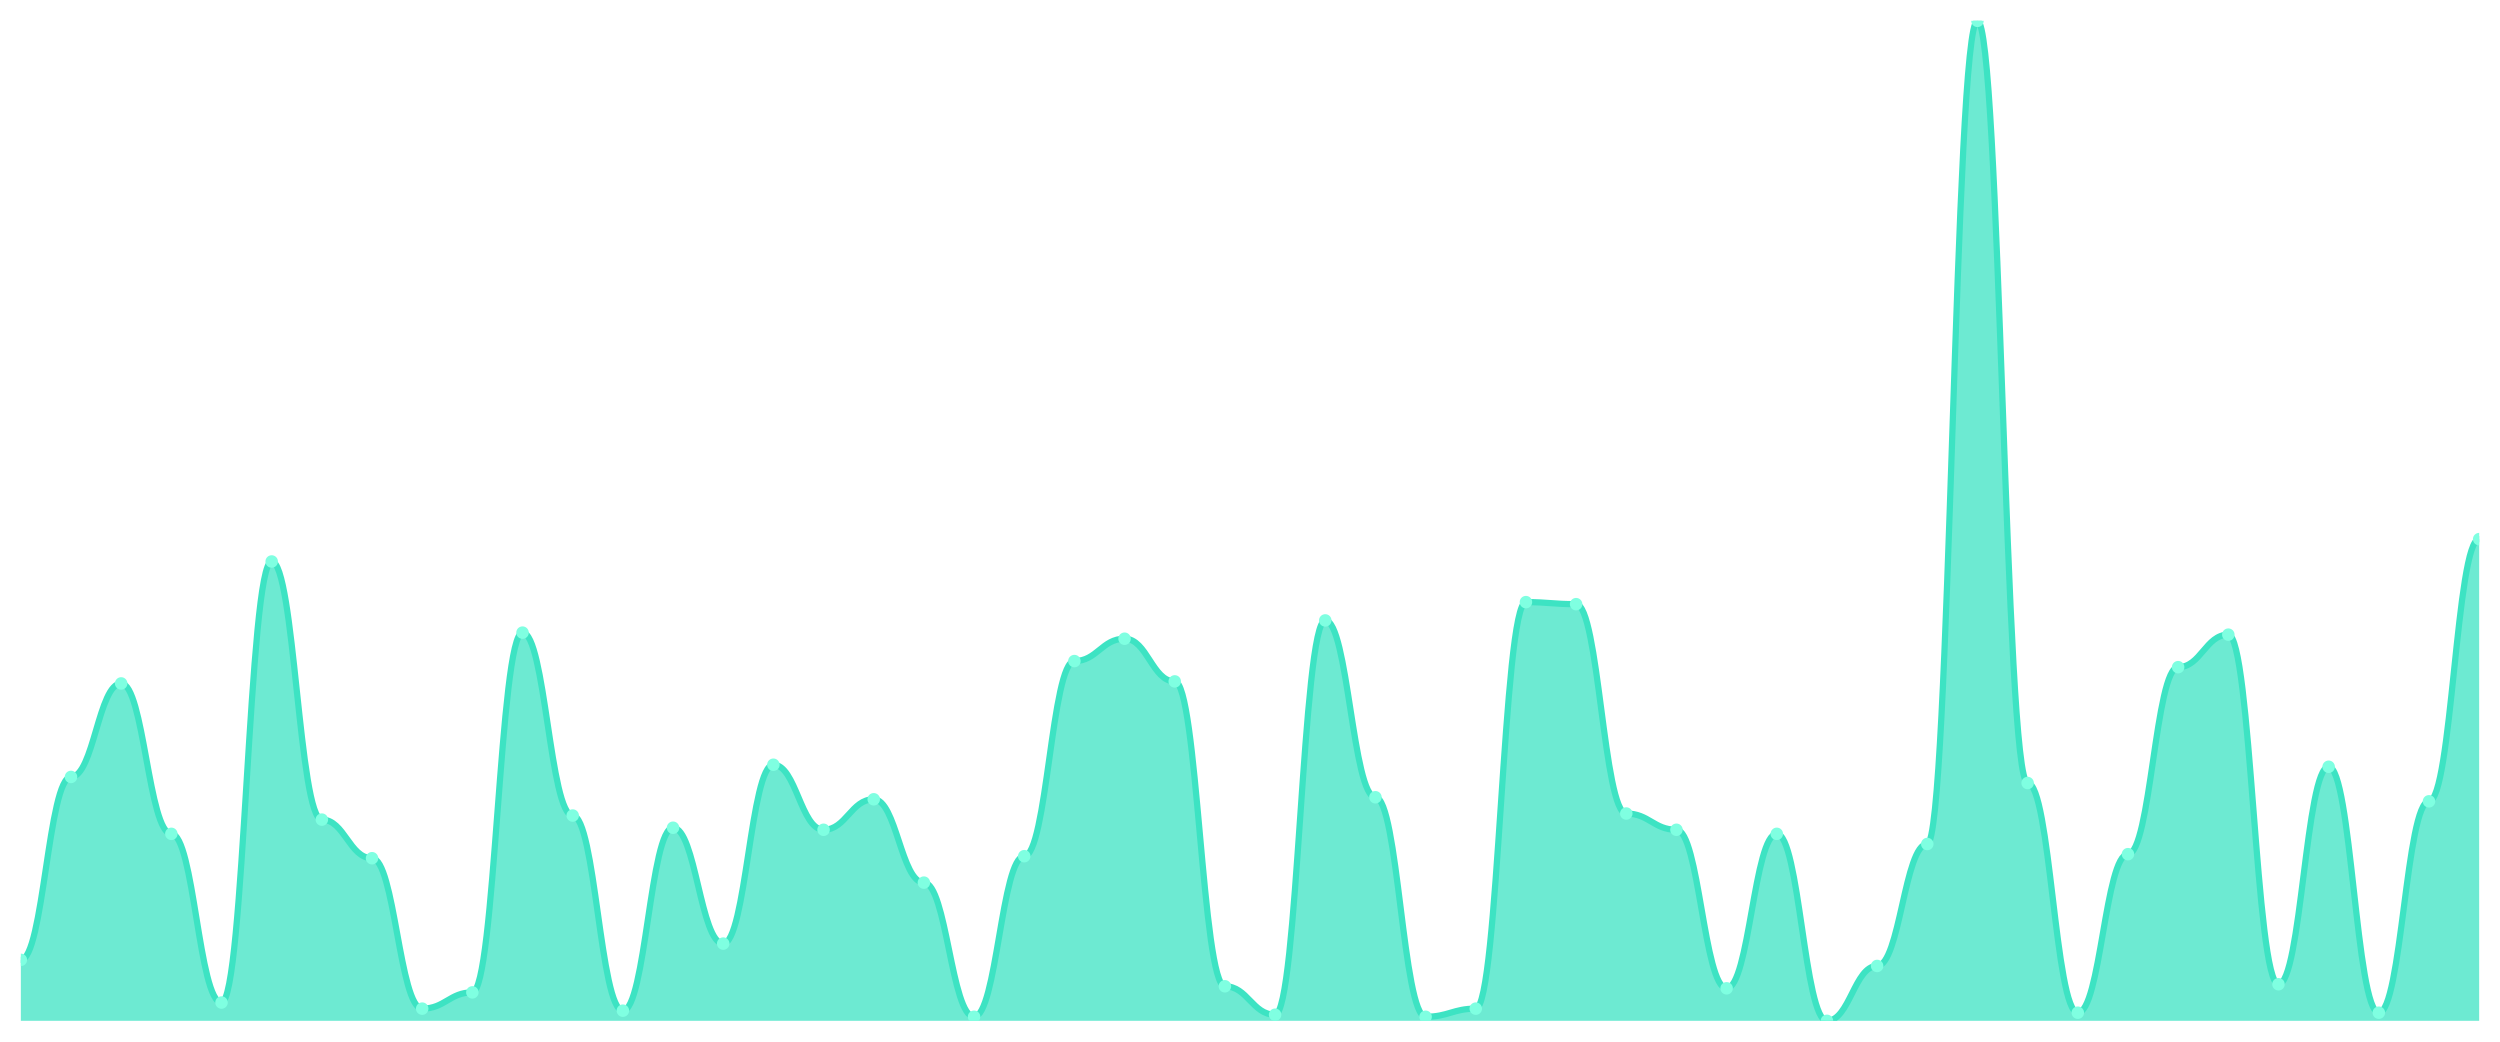
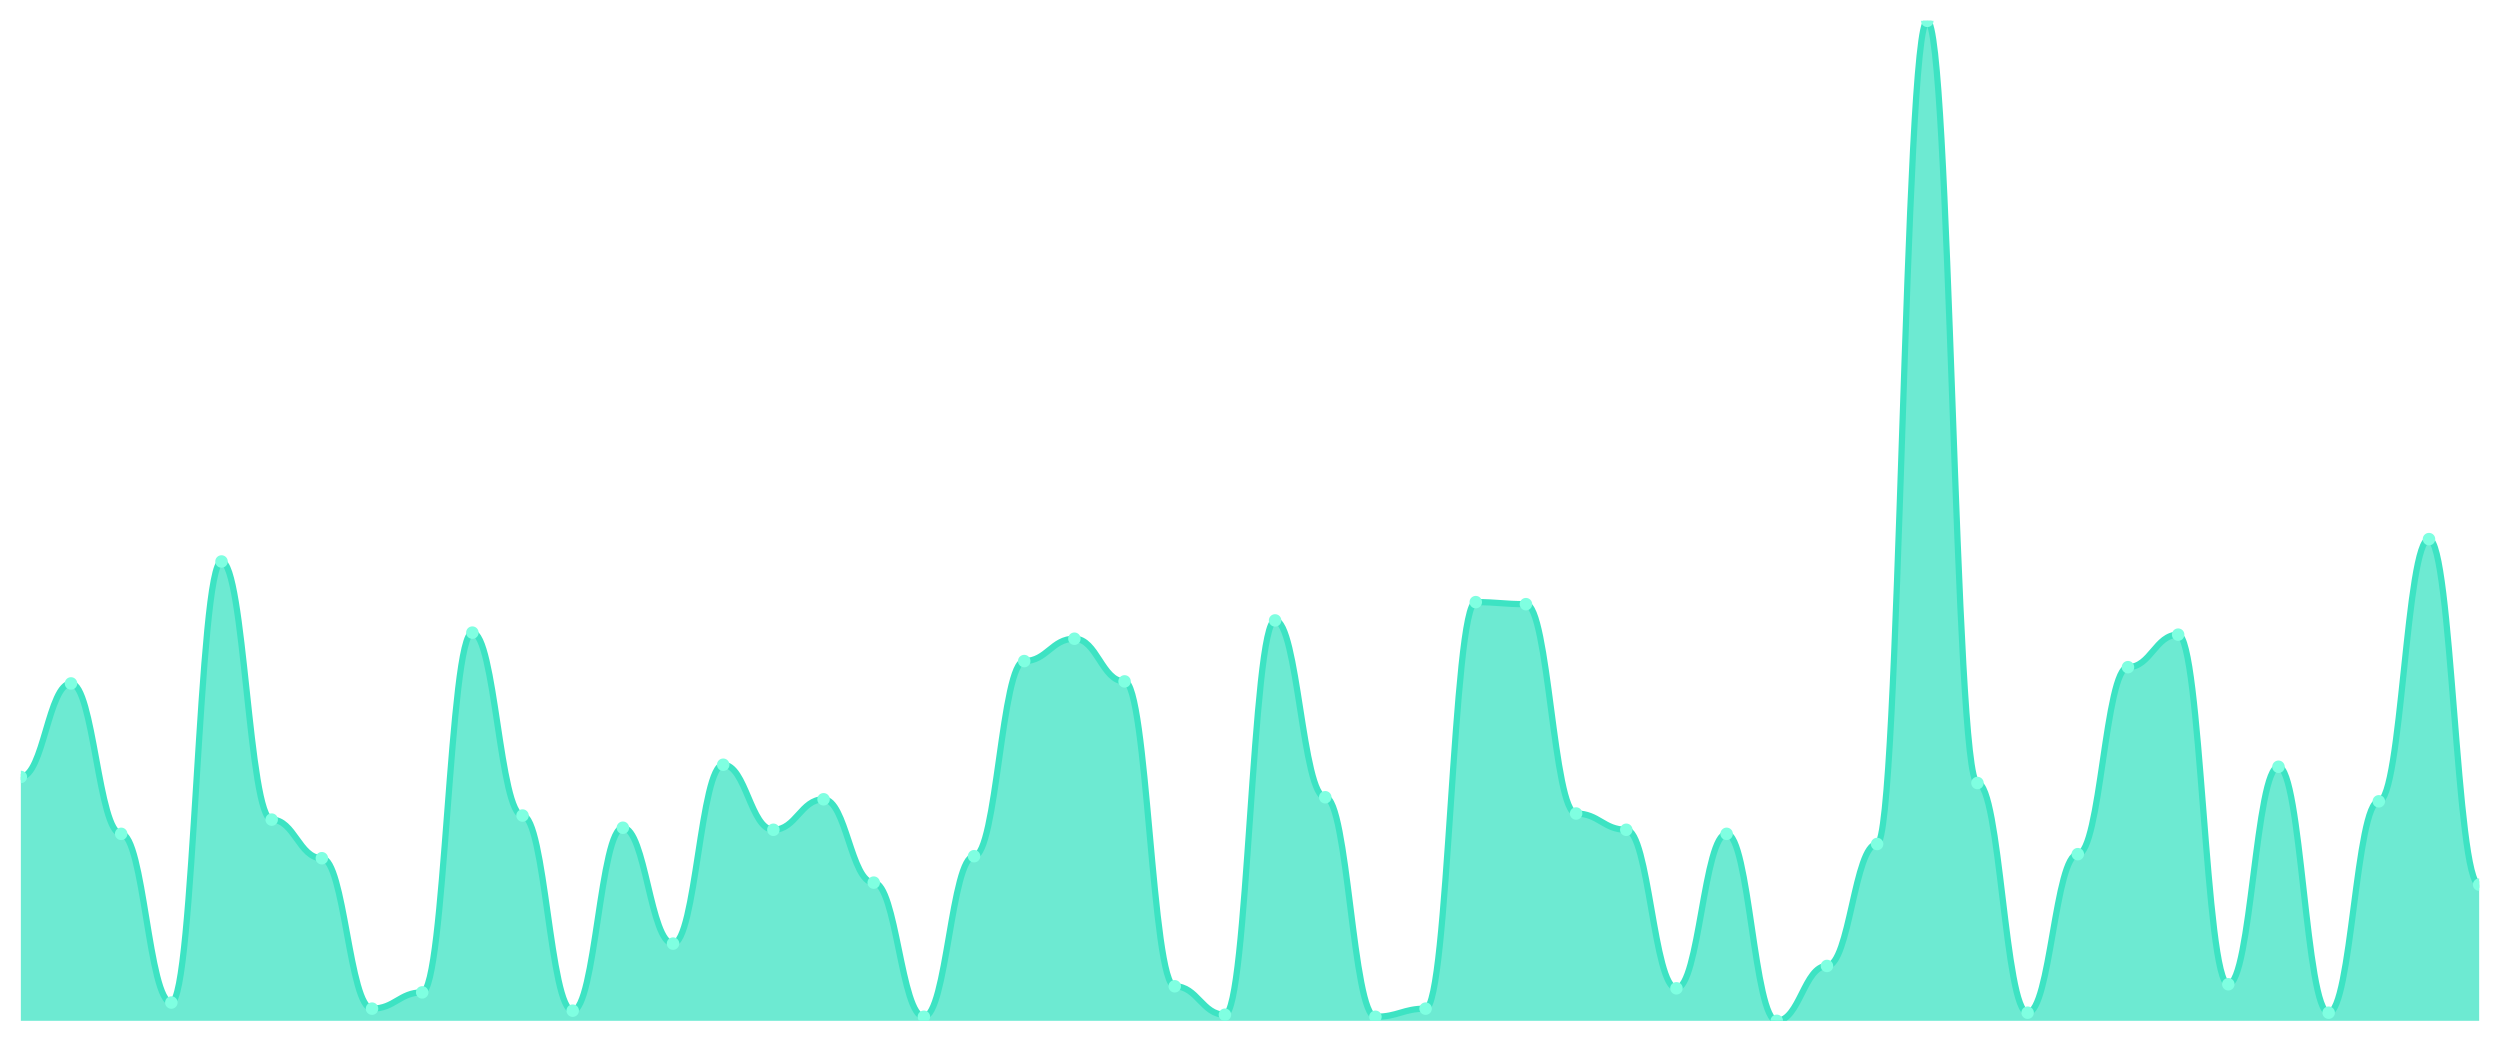
<svg xmlns="http://www.w3.org/2000/svg" viewBox="0 0 1200 500" width="1200" height="500">
  <defs>
    <clipPath id="c">
      <rect x="10" y="10" width="1180" height="480" />
    </clipPath>
  </defs>
  <rect width="1200" height="500" fill="none" />
  <g clip-path="url(#c)">
-     <path d="M 10,490 L 10,460.732 C 20.837,460.732 23.245,372.927 34.082,372.927 C 44.918,372.927 47.327,328.049 58.163,328.049 C 69,328.049 71.408,400.244 82.245,400.244 C 93.082,400.244 95.49,481.22 106.327,481.22 C 117.163,481.22 119.571,269.512 130.408,269.512 C 141.245,269.512 143.653,393.415 154.49,393.415 C 165.327,393.415 167.735,411.951 178.571,411.951 C 189.408,411.951 191.816,484.146 202.653,484.146 C 213.49,484.146 215.898,476.341 226.735,476.341 C 237.571,476.341 239.98,303.659 250.816,303.659 C 261.653,303.659 264.061,391.463 274.898,391.463 C 285.735,391.463 288.143,485.122 298.98,485.122 C 309.816,485.122 312.224,397.317 323.061,397.317 C 333.898,397.317 336.306,452.927 347.143,452.927 C 357.98,452.927 360.388,367.073 371.224,367.073 C 382.061,367.073 384.469,398.293 395.306,398.293 C 406.143,398.293 408.551,383.659 419.388,383.659 C 430.224,383.659 432.633,423.659 443.469,423.659 C 454.306,423.659 456.714,488.049 467.551,488.049 C 478.388,488.049 480.796,410.976 491.633,410.976 C 502.469,410.976 504.878,317.317 515.714,317.317 C 526.551,317.317 528.959,306.585 539.796,306.585 C 550.633,306.585 553.041,327.073 563.878,327.073 C 574.714,327.073 577.122,473.415 587.959,473.415 C 598.796,473.415 601.204,487.073 612.041,487.073 C 622.878,487.073 625.286,297.805 636.122,297.805 C 646.959,297.805 649.367,382.683 660.204,382.683 C 671.041,382.683 673.449,488.049 684.286,488.049 C 695.122,488.049 697.531,484.146 708.367,484.146 C 719.204,484.146 721.612,289.024 732.449,289.024 C 743.286,289.024 745.694,290 756.531,290 C 767.367,290 769.776,390.488 780.612,390.488 C 791.449,390.488 793.857,398.293 804.694,398.293 C 815.531,398.293 817.939,474.39 828.776,474.39 C 839.612,474.39 842.02,400.244 852.857,400.244 C 863.694,400.244 866.102,490 876.939,490 C 887.776,490 890.184,463.659 901.02,463.659 C 911.857,463.659 914.265,405.122 925.102,405.122 C 935.939,405.122 938.347,10 949.184,10 C 960.02,10 962.429,375.854 973.265,375.854 C 984.102,375.854 986.51,486.098 997.347,486.098 C 1008.184,486.098 1010.592,410 1021.429,410 C 1032.265,410 1034.673,320.244 1045.51,320.244 C 1056.347,320.244 1058.755,304.634 1069.592,304.634 C 1080.429,304.634 1082.837,472.439 1093.673,472.439 C 1104.51,472.439 1106.918,368.049 1117.755,368.049 C 1128.592,368.049 1131,486.098 1141.837,486.098 C 1152.673,486.098 1155.082,384.634 1165.918,384.634 C 1176.755,384.634 1179.163,258.78 1190,258.78 L 1190,490 Z" fill="rgba(61,227,195,0.75)" />
-     <path d="M 10,460.732 C 20.837,460.732 23.245,372.927 34.082,372.927 C 44.918,372.927 47.327,328.049 58.163,328.049 C 69,328.049 71.408,400.244 82.245,400.244 C 93.082,400.244 95.49,481.22 106.327,481.22 C 117.163,481.22 119.571,269.512 130.408,269.512 C 141.245,269.512 143.653,393.415 154.49,393.415 C 165.327,393.415 167.735,411.951 178.571,411.951 C 189.408,411.951 191.816,484.146 202.653,484.146 C 213.49,484.146 215.898,476.341 226.735,476.341 C 237.571,476.341 239.98,303.659 250.816,303.659 C 261.653,303.659 264.061,391.463 274.898,391.463 C 285.735,391.463 288.143,485.122 298.98,485.122 C 309.816,485.122 312.224,397.317 323.061,397.317 C 333.898,397.317 336.306,452.927 347.143,452.927 C 357.98,452.927 360.388,367.073 371.224,367.073 C 382.061,367.073 384.469,398.293 395.306,398.293 C 406.143,398.293 408.551,383.659 419.388,383.659 C 430.224,383.659 432.633,423.659 443.469,423.659 C 454.306,423.659 456.714,488.049 467.551,488.049 C 478.388,488.049 480.796,410.976 491.633,410.976 C 502.469,410.976 504.878,317.317 515.714,317.317 C 526.551,317.317 528.959,306.585 539.796,306.585 C 550.633,306.585 553.041,327.073 563.878,327.073 C 574.714,327.073 577.122,473.415 587.959,473.415 C 598.796,473.415 601.204,487.073 612.041,487.073 C 622.878,487.073 625.286,297.805 636.122,297.805 C 646.959,297.805 649.367,382.683 660.204,382.683 C 671.041,382.683 673.449,488.049 684.286,488.049 C 695.122,488.049 697.531,484.146 708.367,484.146 C 719.204,484.146 721.612,289.024 732.449,289.024 C 743.286,289.024 745.694,290 756.531,290 C 767.367,290 769.776,390.488 780.612,390.488 C 791.449,390.488 793.857,398.293 804.694,398.293 C 815.531,398.293 817.939,474.39 828.776,474.39 C 839.612,474.39 842.02,400.244 852.857,400.244 C 863.694,400.244 866.102,490 876.939,490 C 887.776,490 890.184,463.659 901.02,463.659 C 911.857,463.659 914.265,405.122 925.102,405.122 C 935.939,405.122 938.347,10 949.184,10 C 960.02,10 962.429,375.854 973.265,375.854 C 984.102,375.854 986.51,486.098 997.347,486.098 C 1008.184,486.098 1010.592,410 1021.429,410 C 1032.265,410 1034.673,320.244 1045.51,320.244 C 1056.347,320.244 1058.755,304.634 1069.592,304.634 C 1080.429,304.634 1082.837,472.439 1093.673,472.439 C 1104.51,472.439 1106.918,368.049 1117.755,368.049 C 1128.592,368.049 1131,486.098 1141.837,486.098 C 1152.673,486.098 1155.082,384.634 1165.918,384.634 C 1176.755,384.634 1179.163,258.78 1190,258.78" fill="none" stroke="#3de3c3" stroke-width="3" stroke-linecap="round" stroke-linejoin="round" />
-     <circle cx="10" cy="460.732" r="3" fill="#7fffe1" />
-     <circle cx="34.082" cy="372.927" r="3" fill="#7fffe1" />
-     <circle cx="58.163" cy="328.049" r="3" fill="#7fffe1" />
-     <circle cx="82.245" cy="400.244" r="3" fill="#7fffe1" />
-     <circle cx="106.327" cy="481.22" r="3" fill="#7fffe1" />
-     <circle cx="130.408" cy="269.512" r="3" fill="#7fffe1" />
-     <circle cx="154.49" cy="393.415" r="3" fill="#7fffe1" />
-     <circle cx="178.571" cy="411.951" r="3" fill="#7fffe1" />
-     <circle cx="202.653" cy="484.146" r="3" fill="#7fffe1" />
-     <circle cx="226.735" cy="476.341" r="3" fill="#7fffe1" />
-     <circle cx="250.816" cy="303.659" r="3" fill="#7fffe1" />
-     <circle cx="274.898" cy="391.463" r="3" fill="#7fffe1" />
-     <circle cx="298.98" cy="485.122" r="3" fill="#7fffe1" />
-     <circle cx="323.061" cy="397.317" r="3" fill="#7fffe1" />
-     <circle cx="347.143" cy="452.927" r="3" fill="#7fffe1" />
-     <circle cx="371.224" cy="367.073" r="3" fill="#7fffe1" />
-     <circle cx="395.306" cy="398.293" r="3" fill="#7fffe1" />
-     <circle cx="419.388" cy="383.659" r="3" fill="#7fffe1" />
-     <circle cx="443.469" cy="423.659" r="3" fill="#7fffe1" />
-     <circle cx="467.551" cy="488.049" r="3" fill="#7fffe1" />
-     <circle cx="491.633" cy="410.976" r="3" fill="#7fffe1" />
-     <circle cx="515.714" cy="317.317" r="3" fill="#7fffe1" />
-     <circle cx="539.796" cy="306.585" r="3" fill="#7fffe1" />
-     <circle cx="563.878" cy="327.073" r="3" fill="#7fffe1" />
-     <circle cx="587.959" cy="473.415" r="3" fill="#7fffe1" />
-     <circle cx="612.041" cy="487.073" r="3" fill="#7fffe1" />
-     <circle cx="636.122" cy="297.805" r="3" fill="#7fffe1" />
-     <circle cx="660.204" cy="382.683" r="3" fill="#7fffe1" />
-     <circle cx="684.286" cy="488.049" r="3" fill="#7fffe1" />
-     <circle cx="708.367" cy="484.146" r="3" fill="#7fffe1" />
-     <circle cx="732.449" cy="289.024" r="3" fill="#7fffe1" />
-     <circle cx="756.531" cy="290" r="3" fill="#7fffe1" />
-     <circle cx="780.612" cy="390.488" r="3" fill="#7fffe1" />
-     <circle cx="804.694" cy="398.293" r="3" fill="#7fffe1" />
-     <circle cx="828.776" cy="474.39" r="3" fill="#7fffe1" />
-     <circle cx="852.857" cy="400.244" r="3" fill="#7fffe1" />
-     <circle cx="876.939" cy="490" r="3" fill="#7fffe1" />
-     <circle cx="901.02" cy="463.659" r="3" fill="#7fffe1" />
-     <circle cx="925.102" cy="405.122" r="3" fill="#7fffe1" />
-     <circle cx="949.184" cy="10" r="3" fill="#7fffe1" />
-     <circle cx="973.265" cy="375.854" r="3" fill="#7fffe1" />
-     <circle cx="997.347" cy="486.098" r="3" fill="#7fffe1" />
-     <circle cx="1021.429" cy="410" r="3" fill="#7fffe1" />
-     <circle cx="1045.51" cy="320.244" r="3" fill="#7fffe1" />
-     <circle cx="1069.592" cy="304.634" r="3" fill="#7fffe1" />
-     <circle cx="1093.673" cy="472.439" r="3" fill="#7fffe1" />
-     <circle cx="1117.755" cy="368.049" r="3" fill="#7fffe1" />
-     <circle cx="1141.837" cy="486.098" r="3" fill="#7fffe1" />
-     <circle cx="1165.918" cy="384.634" r="3" fill="#7fffe1" />
-     <circle cx="1190" cy="258.78" r="3" fill="#7fffe1" />
+     <path d="M 10,490 L 10,372.927 C 20.837,372.927 23.245,328.049 34.082,328.049 C 44.918,328.049 47.327,400.244 58.163,400.244 C 69,400.244 71.408,481.22 82.245,481.22 C 93.082,481.22 95.49,269.512 106.327,269.512 C 117.163,269.512 119.571,393.415 130.408,393.415 C 141.245,393.415 143.653,411.951 154.49,411.951 C 165.327,411.951 167.735,484.146 178.571,484.146 C 189.408,484.146 191.816,476.341 202.653,476.341 C 213.49,476.341 215.898,303.659 226.735,303.659 C 237.571,303.659 239.98,391.463 250.816,391.463 C 261.653,391.463 264.061,485.122 274.898,485.122 C 285.735,485.122 288.143,397.317 298.98,397.317 C 309.816,397.317 312.224,452.927 323.061,452.927 C 333.898,452.927 336.306,367.073 347.143,367.073 C 357.98,367.073 360.388,398.293 371.224,398.293 C 382.061,398.293 384.469,383.659 395.306,383.659 C 406.143,383.659 408.551,423.659 419.388,423.659 C 430.224,423.659 432.633,488.049 443.469,488.049 C 454.306,488.049 456.714,410.976 467.551,410.976 C 478.388,410.976 480.796,317.317 491.633,317.317 C 502.469,317.317 504.878,306.585 515.714,306.585 C 526.551,306.585 528.959,327.073 539.796,327.073 C 550.633,327.073 553.041,473.415 563.878,473.415 C 574.714,473.415 577.122,487.073 587.959,487.073 C 598.796,487.073 601.204,297.805 612.041,297.805 C 622.878,297.805 625.286,382.683 636.122,382.683 C 646.959,382.683 649.367,488.049 660.204,488.049 C 671.041,488.049 673.449,484.146 684.286,484.146 C 695.122,484.146 697.531,289.024 708.367,289.024 C 719.204,289.024 721.612,290 732.449,290 C 743.286,290 745.694,390.488 756.531,390.488 C 767.367,390.488 769.776,398.293 780.612,398.293 C 791.449,398.293 793.857,474.39 804.694,474.39 C 815.531,474.39 817.939,400.244 828.776,400.244 C 839.612,400.244 842.02,490 852.857,490 C 863.694,490 866.102,463.659 876.939,463.659 C 887.776,463.659 890.184,405.122 901.02,405.122 C 911.857,405.122 914.265,10 925.102,10 C 935.939,10 938.347,375.854 949.184,375.854 C 960.02,375.854 962.429,486.098 973.265,486.098 C 984.102,486.098 986.51,410 997.347,410 C 1008.184,410 1010.592,320.244 1021.429,320.244 C 1032.265,320.244 1034.673,304.634 1045.51,304.634 C 1056.347,304.634 1058.755,472.439 1069.592,472.439 C 1080.429,472.439 1082.837,368.049 1093.673,368.049 C 1104.51,368.049 1106.918,486.098 1117.755,486.098 C 1128.592,486.098 1131,384.634 1141.837,384.634 C 1152.673,384.634 1155.082,258.78 1165.918,258.78 C 1176.755,258.78 1179.163,424.634 1190,424.634 L 1190,490 Z" fill="rgba(61,227,195,0.75)" />
+     <path d="M 10,372.927 C 20.837,372.927 23.245,328.049 34.082,328.049 C 44.918,328.049 47.327,400.244 58.163,400.244 C 69,400.244 71.408,481.22 82.245,481.22 C 93.082,481.22 95.49,269.512 106.327,269.512 C 117.163,269.512 119.571,393.415 130.408,393.415 C 141.245,393.415 143.653,411.951 154.49,411.951 C 165.327,411.951 167.735,484.146 178.571,484.146 C 189.408,484.146 191.816,476.341 202.653,476.341 C 213.49,476.341 215.898,303.659 226.735,303.659 C 237.571,303.659 239.98,391.463 250.816,391.463 C 261.653,391.463 264.061,485.122 274.898,485.122 C 285.735,485.122 288.143,397.317 298.98,397.317 C 309.816,397.317 312.224,452.927 323.061,452.927 C 333.898,452.927 336.306,367.073 347.143,367.073 C 357.98,367.073 360.388,398.293 371.224,398.293 C 382.061,398.293 384.469,383.659 395.306,383.659 C 406.143,383.659 408.551,423.659 419.388,423.659 C 430.224,423.659 432.633,488.049 443.469,488.049 C 454.306,488.049 456.714,410.976 467.551,410.976 C 478.388,410.976 480.796,317.317 491.633,317.317 C 502.469,317.317 504.878,306.585 515.714,306.585 C 526.551,306.585 528.959,327.073 539.796,327.073 C 550.633,327.073 553.041,473.415 563.878,473.415 C 574.714,473.415 577.122,487.073 587.959,487.073 C 598.796,487.073 601.204,297.805 612.041,297.805 C 622.878,297.805 625.286,382.683 636.122,382.683 C 646.959,382.683 649.367,488.049 660.204,488.049 C 671.041,488.049 673.449,484.146 684.286,484.146 C 695.122,484.146 697.531,289.024 708.367,289.024 C 719.204,289.024 721.612,290 732.449,290 C 743.286,290 745.694,390.488 756.531,390.488 C 767.367,390.488 769.776,398.293 780.612,398.293 C 791.449,398.293 793.857,474.39 804.694,474.39 C 815.531,474.39 817.939,400.244 828.776,400.244 C 839.612,400.244 842.02,490 852.857,490 C 863.694,490 866.102,463.659 876.939,463.659 C 887.776,463.659 890.184,405.122 901.02,405.122 C 911.857,405.122 914.265,10 925.102,10 C 935.939,10 938.347,375.854 949.184,375.854 C 960.02,375.854 962.429,486.098 973.265,486.098 C 984.102,486.098 986.51,410 997.347,410 C 1008.184,410 1010.592,320.244 1021.429,320.244 C 1032.265,320.244 1034.673,304.634 1045.51,304.634 C 1056.347,304.634 1058.755,472.439 1069.592,472.439 C 1080.429,472.439 1082.837,368.049 1093.673,368.049 C 1104.51,368.049 1106.918,486.098 1117.755,486.098 C 1128.592,486.098 1131,384.634 1141.837,384.634 C 1152.673,384.634 1155.082,258.78 1165.918,258.78 C 1176.755,258.78 1179.163,424.634 1190,424.634" fill="none" stroke="#3de3c3" stroke-width="3" stroke-linecap="round" stroke-linejoin="round" />
+     <circle cx="10" cy="372.927" r="3" fill="#7fffe1" />
+     <circle cx="34.082" cy="328.049" r="3" fill="#7fffe1" />
+     <circle cx="58.163" cy="400.244" r="3" fill="#7fffe1" />
+     <circle cx="82.245" cy="481.22" r="3" fill="#7fffe1" />
+     <circle cx="106.327" cy="269.512" r="3" fill="#7fffe1" />
+     <circle cx="130.408" cy="393.415" r="3" fill="#7fffe1" />
+     <circle cx="154.49" cy="411.951" r="3" fill="#7fffe1" />
+     <circle cx="178.571" cy="484.146" r="3" fill="#7fffe1" />
+     <circle cx="202.653" cy="476.341" r="3" fill="#7fffe1" />
+     <circle cx="226.735" cy="303.659" r="3" fill="#7fffe1" />
+     <circle cx="250.816" cy="391.463" r="3" fill="#7fffe1" />
+     <circle cx="274.898" cy="485.122" r="3" fill="#7fffe1" />
+     <circle cx="298.98" cy="397.317" r="3" fill="#7fffe1" />
+     <circle cx="323.061" cy="452.927" r="3" fill="#7fffe1" />
+     <circle cx="347.143" cy="367.073" r="3" fill="#7fffe1" />
+     <circle cx="371.224" cy="398.293" r="3" fill="#7fffe1" />
+     <circle cx="395.306" cy="383.659" r="3" fill="#7fffe1" />
+     <circle cx="419.388" cy="423.659" r="3" fill="#7fffe1" />
+     <circle cx="443.469" cy="488.049" r="3" fill="#7fffe1" />
+     <circle cx="467.551" cy="410.976" r="3" fill="#7fffe1" />
+     <circle cx="491.633" cy="317.317" r="3" fill="#7fffe1" />
+     <circle cx="515.714" cy="306.585" r="3" fill="#7fffe1" />
+     <circle cx="539.796" cy="327.073" r="3" fill="#7fffe1" />
+     <circle cx="563.878" cy="473.415" r="3" fill="#7fffe1" />
+     <circle cx="587.959" cy="487.073" r="3" fill="#7fffe1" />
+     <circle cx="612.041" cy="297.805" r="3" fill="#7fffe1" />
+     <circle cx="636.122" cy="382.683" r="3" fill="#7fffe1" />
+     <circle cx="660.204" cy="488.049" r="3" fill="#7fffe1" />
+     <circle cx="684.286" cy="484.146" r="3" fill="#7fffe1" />
+     <circle cx="708.367" cy="289.024" r="3" fill="#7fffe1" />
+     <circle cx="732.449" cy="290" r="3" fill="#7fffe1" />
+     <circle cx="756.531" cy="390.488" r="3" fill="#7fffe1" />
+     <circle cx="780.612" cy="398.293" r="3" fill="#7fffe1" />
+     <circle cx="804.694" cy="474.39" r="3" fill="#7fffe1" />
+     <circle cx="828.776" cy="400.244" r="3" fill="#7fffe1" />
+     <circle cx="852.857" cy="490" r="3" fill="#7fffe1" />
+     <circle cx="876.939" cy="463.659" r="3" fill="#7fffe1" />
+     <circle cx="901.02" cy="405.122" r="3" fill="#7fffe1" />
+     <circle cx="925.102" cy="10" r="3" fill="#7fffe1" />
+     <circle cx="949.184" cy="375.854" r="3" fill="#7fffe1" />
+     <circle cx="973.265" cy="486.098" r="3" fill="#7fffe1" />
+     <circle cx="997.347" cy="410" r="3" fill="#7fffe1" />
+     <circle cx="1021.429" cy="320.244" r="3" fill="#7fffe1" />
+     <circle cx="1045.51" cy="304.634" r="3" fill="#7fffe1" />
+     <circle cx="1069.592" cy="472.439" r="3" fill="#7fffe1" />
+     <circle cx="1093.673" cy="368.049" r="3" fill="#7fffe1" />
+     <circle cx="1117.755" cy="486.098" r="3" fill="#7fffe1" />
+     <circle cx="1141.837" cy="384.634" r="3" fill="#7fffe1" />
+     <circle cx="1165.918" cy="258.78" r="3" fill="#7fffe1" />
+     <circle cx="1190" cy="424.634" r="3" fill="#7fffe1" />
  </g>
</svg>
